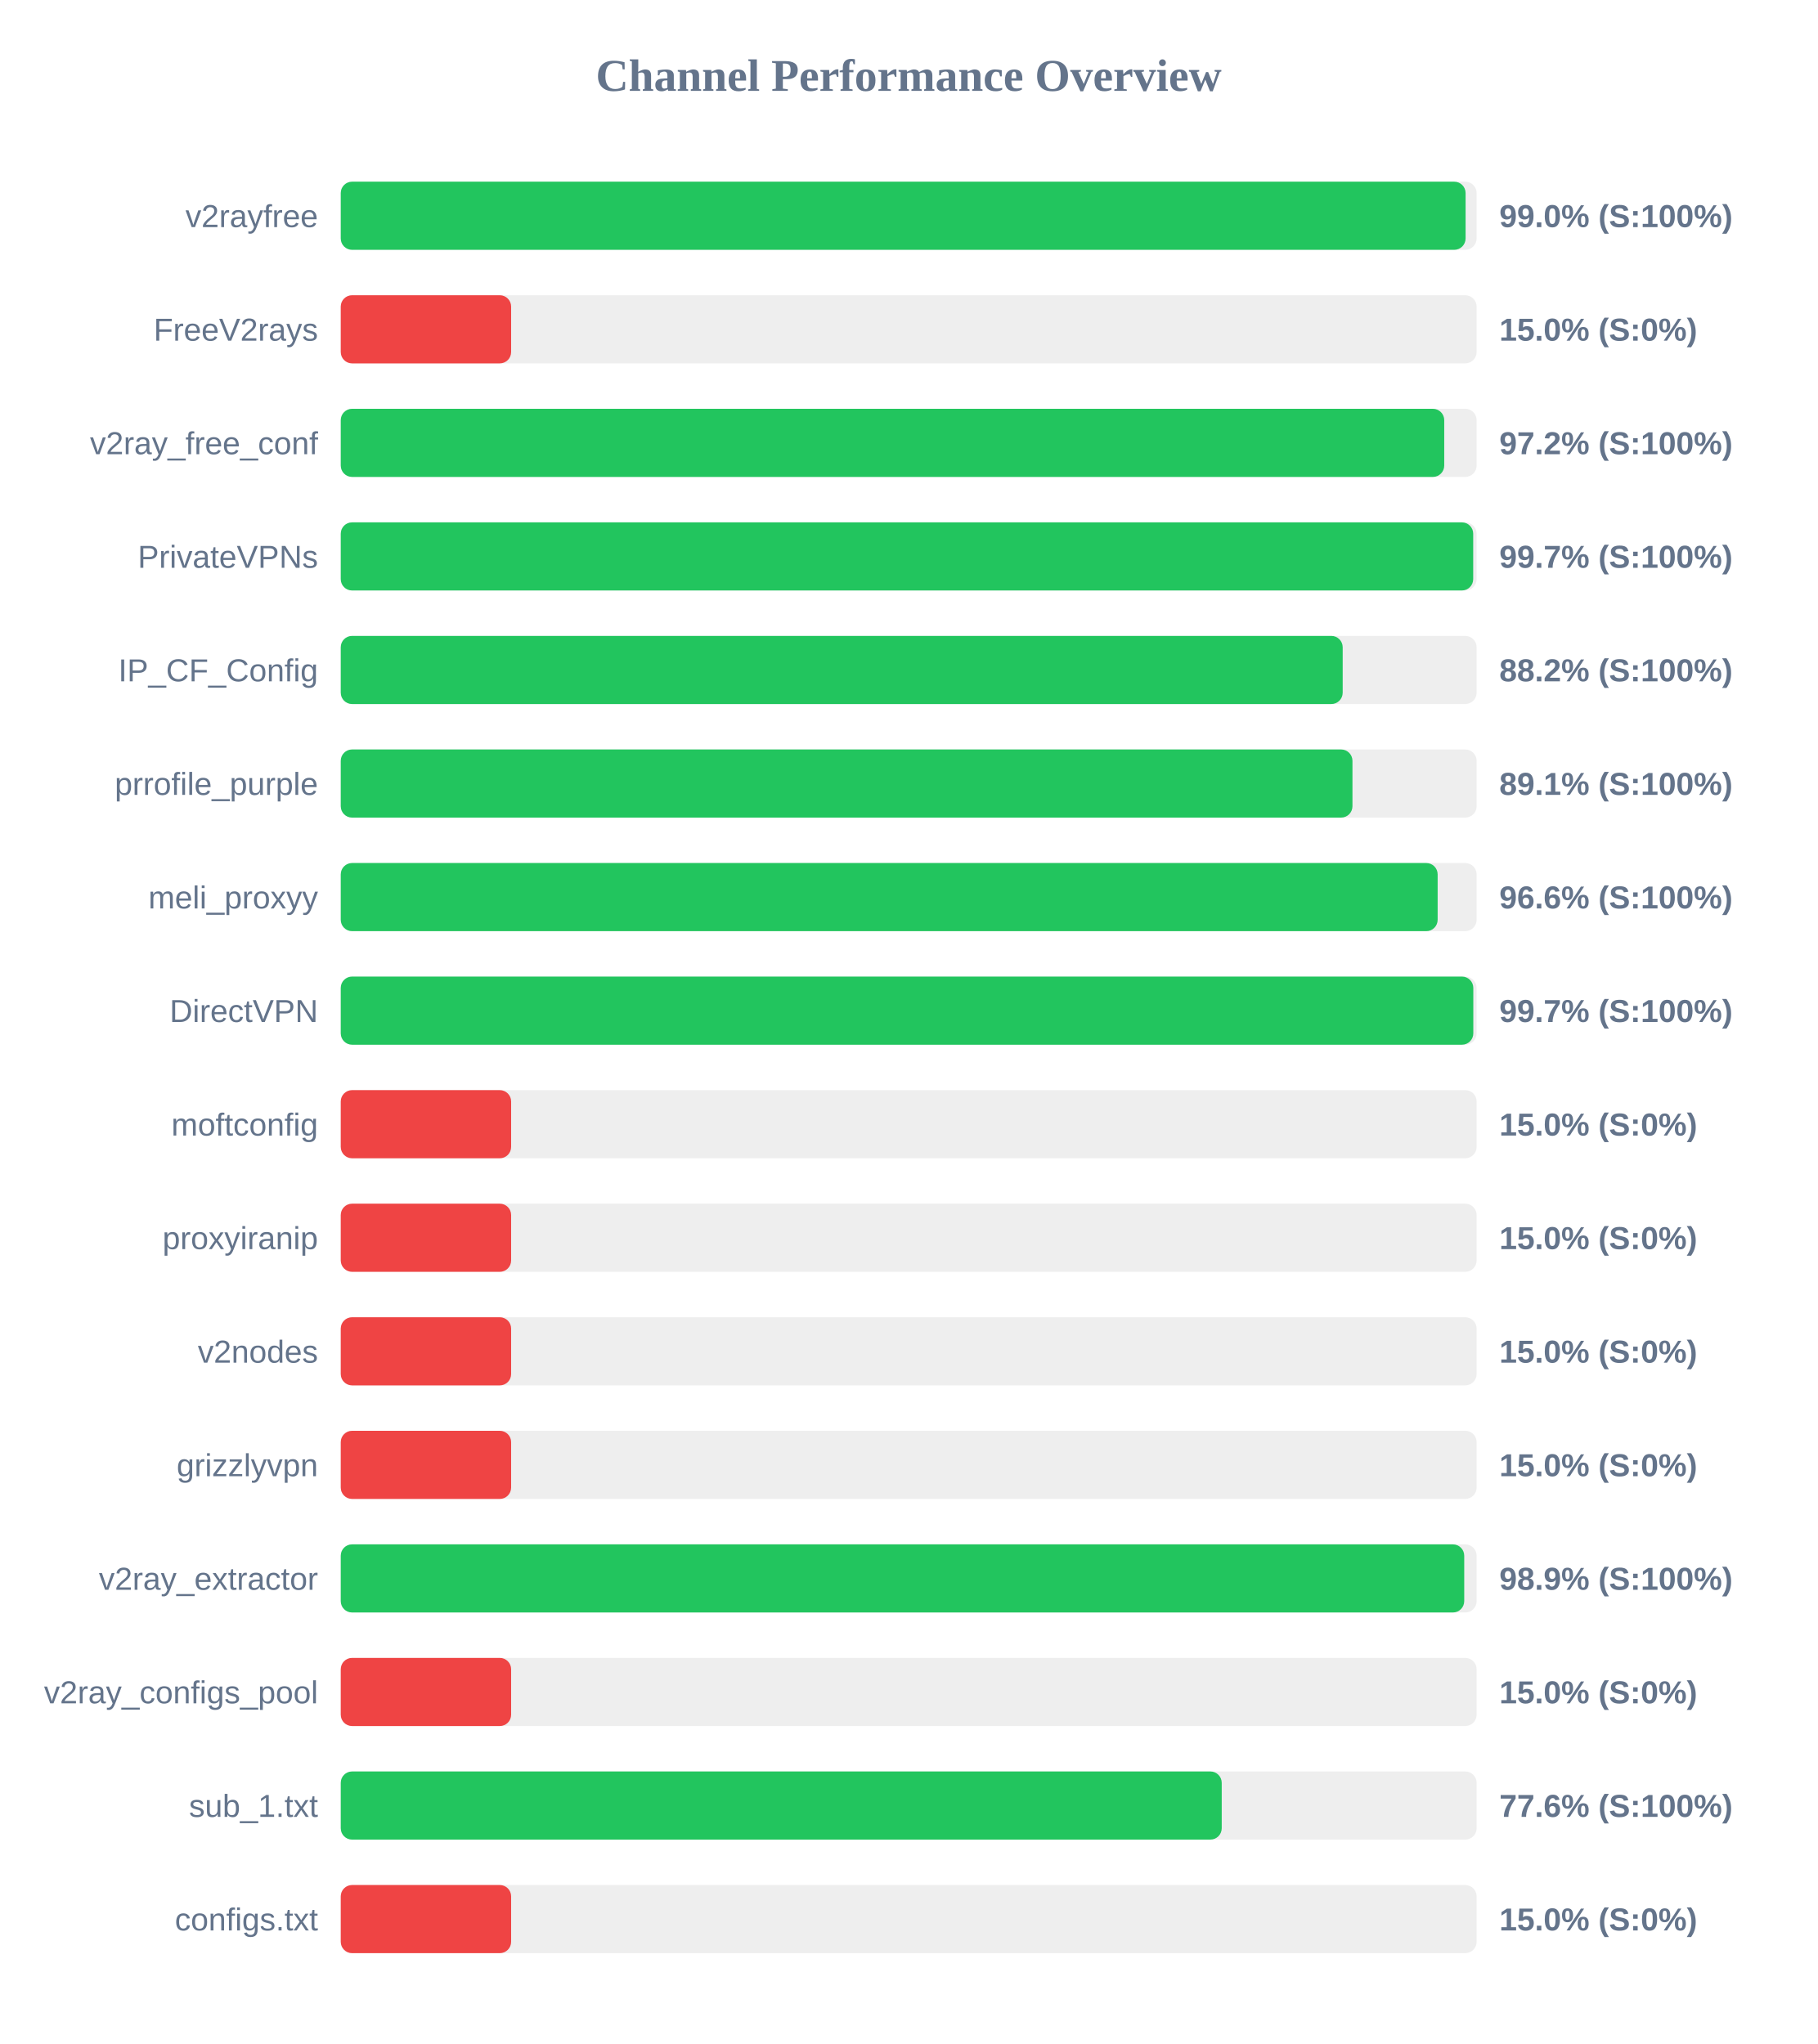
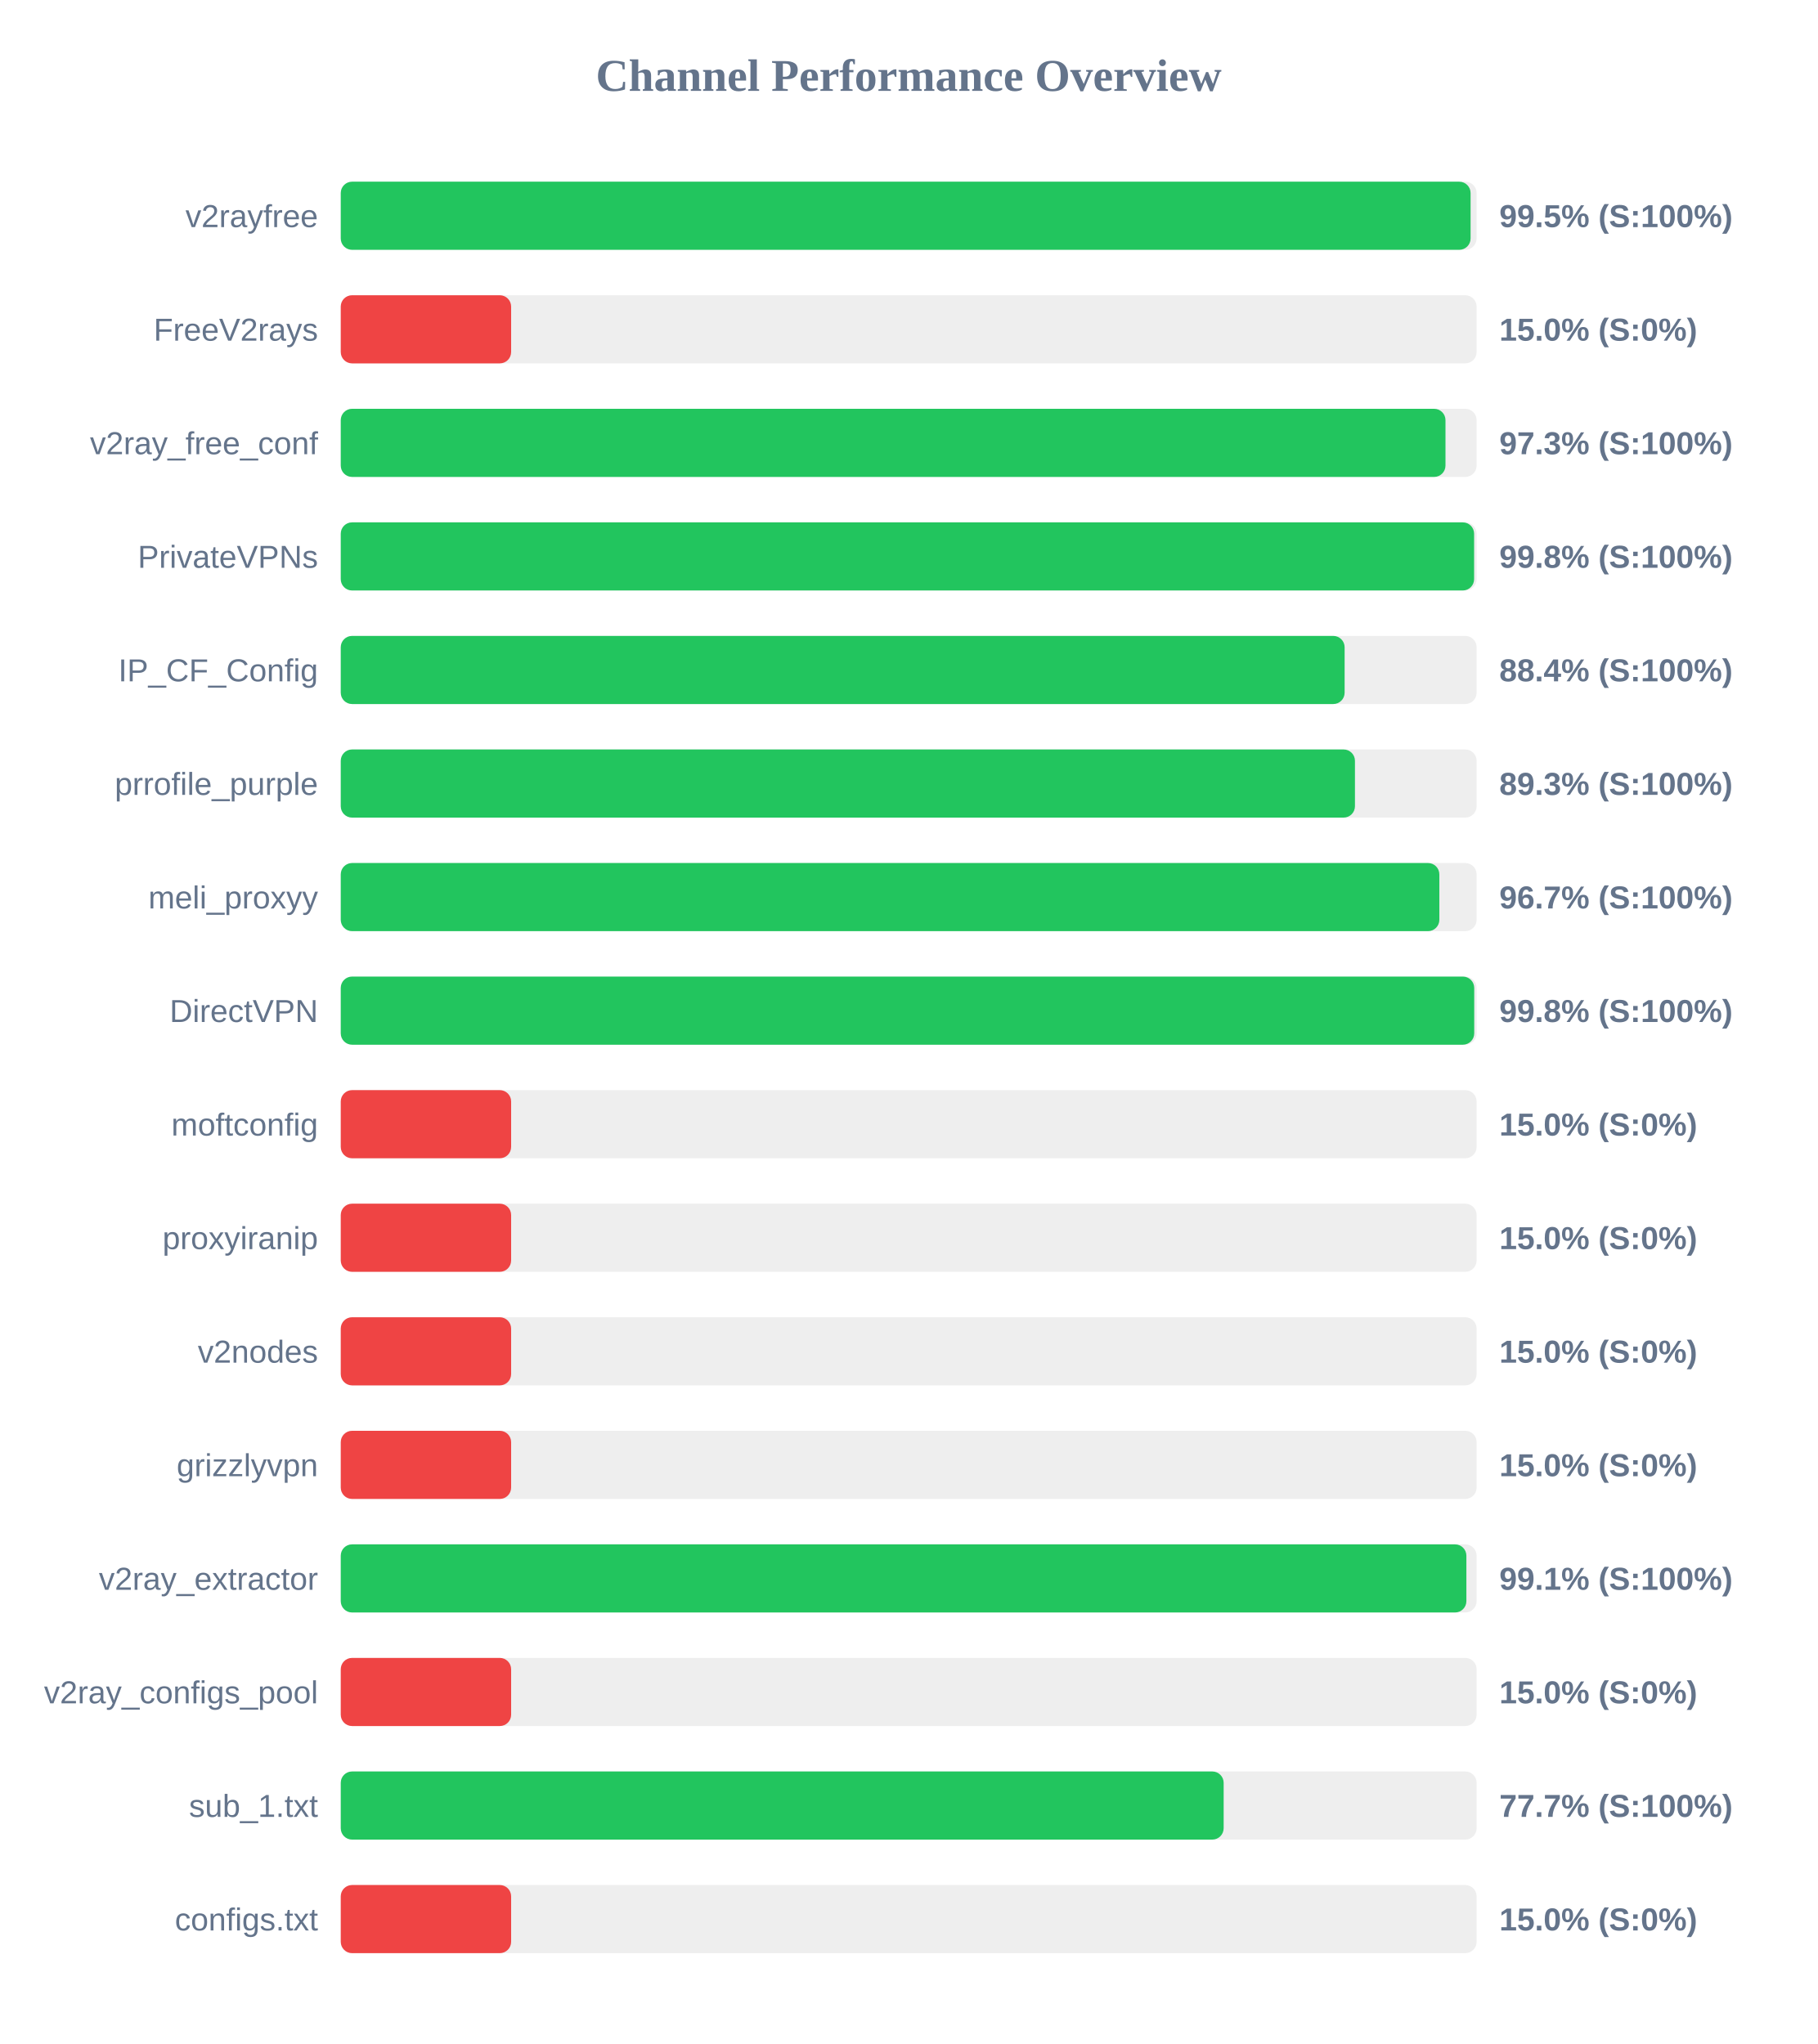
<svg xmlns="http://www.w3.org/2000/svg" width="800" height="900" version="1.1">
  <style>
        .row { font: 14px Arial; fill: #64748b; }
        .score { font: bold 14px Arial; fill: #64748b; }
    </style>
  <text x="400" y="40" text-anchor="middle" font-size="20px" font-weight="bold" fill="#64748b">Channel Performance Overview</text>
  <rect x="150" y="80" width="500" height="30" fill="#eee" rx="5" />
-   <rect x="150" y="80" width="495.15" height="30" fill="#22c55e" rx="5" />
+   <rect x="150" y="80" width="497.35" height="30" fill="#22c55e" rx="5" />
  <text x="140" y="100" text-anchor="end" class="row">v2rayfree</text>
-   <text x="660" y="100" text-anchor="start" class="score">99.0% (S:100%)</text>
+   <text x="660" y="100" text-anchor="start" class="score">99.5% (S:100%)</text>
  <rect x="150" y="130" width="500" height="30" fill="#eee" rx="5" />
  <rect x="150" y="130" width="75.0" height="30" fill="#ef4444" rx="5" />
  <text x="140" y="150" text-anchor="end" class="row">FreeV2rays</text>
  <text x="660" y="150" text-anchor="start" class="score">15.0% (S:0%)</text>
  <rect x="150" y="180" width="500" height="30" fill="#eee" rx="5" />
-   <rect x="150" y="180" width="485.75" height="30" fill="#22c55e" rx="5" />
+   <rect x="150" y="180" width="486.3" height="30" fill="#22c55e" rx="5" />
  <text x="140" y="200" text-anchor="end" class="row">v2ray_free_conf</text>
-   <text x="660" y="200" text-anchor="start" class="score">97.2% (S:100%)</text>
+   <text x="660" y="200" text-anchor="start" class="score">97.3% (S:100%)</text>
  <rect x="150" y="230" width="500" height="30" fill="#eee" rx="5" />
-   <rect x="150" y="230" width="498.5" height="30" fill="#22c55e" rx="5" />
+   <rect x="150" y="230" width="498.9" height="30" fill="#22c55e" rx="5" />
  <text x="140" y="250" text-anchor="end" class="row">PrivateVPNs</text>
-   <text x="660" y="250" text-anchor="start" class="score">99.7% (S:100%)</text>
+   <text x="660" y="250" text-anchor="start" class="score">99.8% (S:100%)</text>
  <rect x="150" y="280" width="500" height="30" fill="#eee" rx="5" />
-   <rect x="150" y="280" width="441.05" height="30" fill="#22c55e" rx="5" />
+   <rect x="150" y="280" width="441.9" height="30" fill="#22c55e" rx="5" />
  <text x="140" y="300" text-anchor="end" class="row">IP_CF_Config</text>
-   <text x="660" y="300" text-anchor="start" class="score">88.2% (S:100%)</text>
+   <text x="660" y="300" text-anchor="start" class="score">88.4% (S:100%)</text>
  <rect x="150" y="330" width="500" height="30" fill="#eee" rx="5" />
-   <rect x="150" y="330" width="445.35" height="30" fill="#22c55e" rx="5" />
+   <rect x="150" y="330" width="446.45" height="30" fill="#22c55e" rx="5" />
  <text x="140" y="350" text-anchor="end" class="row">prrofile_purple</text>
-   <text x="660" y="350" text-anchor="start" class="score">89.1% (S:100%)</text>
+   <text x="660" y="350" text-anchor="start" class="score">89.3% (S:100%)</text>
  <rect x="150" y="380" width="500" height="30" fill="#eee" rx="5" />
-   <rect x="150" y="380" width="482.85" height="30" fill="#22c55e" rx="5" />
+   <rect x="150" y="380" width="483.6" height="30" fill="#22c55e" rx="5" />
  <text x="140" y="400" text-anchor="end" class="row">meli_proxyy</text>
-   <text x="660" y="400" text-anchor="start" class="score">96.6% (S:100%)</text>
+   <text x="660" y="400" text-anchor="start" class="score">96.7% (S:100%)</text>
  <rect x="150" y="430" width="500" height="30" fill="#eee" rx="5" />
-   <rect x="150" y="430" width="498.55" height="30" fill="#22c55e" rx="5" />
+   <rect x="150" y="430" width="498.95" height="30" fill="#22c55e" rx="5" />
  <text x="140" y="450" text-anchor="end" class="row">DirectVPN</text>
-   <text x="660" y="450" text-anchor="start" class="score">99.7% (S:100%)</text>
+   <text x="660" y="450" text-anchor="start" class="score">99.8% (S:100%)</text>
  <rect x="150" y="480" width="500" height="30" fill="#eee" rx="5" />
  <rect x="150" y="480" width="75.0" height="30" fill="#ef4444" rx="5" />
  <text x="140" y="500" text-anchor="end" class="row">moftconfig</text>
  <text x="660" y="500" text-anchor="start" class="score">15.0% (S:0%)</text>
  <rect x="150" y="530" width="500" height="30" fill="#eee" rx="5" />
  <rect x="150" y="530" width="75.0" height="30" fill="#ef4444" rx="5" />
  <text x="140" y="550" text-anchor="end" class="row">proxyiranip</text>
  <text x="660" y="550" text-anchor="start" class="score">15.0% (S:0%)</text>
  <rect x="150" y="580" width="500" height="30" fill="#eee" rx="5" />
  <rect x="150" y="580" width="75.0" height="30" fill="#ef4444" rx="5" />
  <text x="140" y="600" text-anchor="end" class="row">v2nodes</text>
  <text x="660" y="600" text-anchor="start" class="score">15.0% (S:0%)</text>
  <rect x="150" y="630" width="500" height="30" fill="#eee" rx="5" />
  <rect x="150" y="630" width="75.0" height="30" fill="#ef4444" rx="5" />
  <text x="140" y="650" text-anchor="end" class="row">grizzlyvpn</text>
  <text x="660" y="650" text-anchor="start" class="score">15.0% (S:0%)</text>
  <rect x="150" y="680" width="500" height="30" fill="#eee" rx="5" />
-   <rect x="150" y="680" width="494.55" height="30" fill="#22c55e" rx="5" />
+   <rect x="150" y="680" width="495.5" height="30" fill="#22c55e" rx="5" />
  <text x="140" y="700" text-anchor="end" class="row">v2ray_extractor</text>
-   <text x="660" y="700" text-anchor="start" class="score">98.9% (S:100%)</text>
+   <text x="660" y="700" text-anchor="start" class="score">99.1% (S:100%)</text>
  <rect x="150" y="730" width="500" height="30" fill="#eee" rx="5" />
  <rect x="150" y="730" width="75.0" height="30" fill="#ef4444" rx="5" />
  <text x="140" y="750" text-anchor="end" class="row">v2ray_configs_pool</text>
  <text x="660" y="750" text-anchor="start" class="score">15.0% (S:0%)</text>
  <rect x="150" y="780" width="500" height="30" fill="#eee" rx="5" />
-   <rect x="150" y="780" width="387.8" height="30" fill="#22c55e" rx="5" />
+   <rect x="150" y="780" width="388.65" height="30" fill="#22c55e" rx="5" />
  <text x="140" y="800" text-anchor="end" class="row">sub_1.txt</text>
-   <text x="660" y="800" text-anchor="start" class="score">77.6% (S:100%)</text>
+   <text x="660" y="800" text-anchor="start" class="score">77.7% (S:100%)</text>
  <rect x="150" y="830" width="500" height="30" fill="#eee" rx="5" />
  <rect x="150" y="830" width="75.0" height="30" fill="#ef4444" rx="5" />
  <text x="140" y="850" text-anchor="end" class="row">configs.txt</text>
  <text x="660" y="850" text-anchor="start" class="score">15.0% (S:0%)</text>
</svg>
